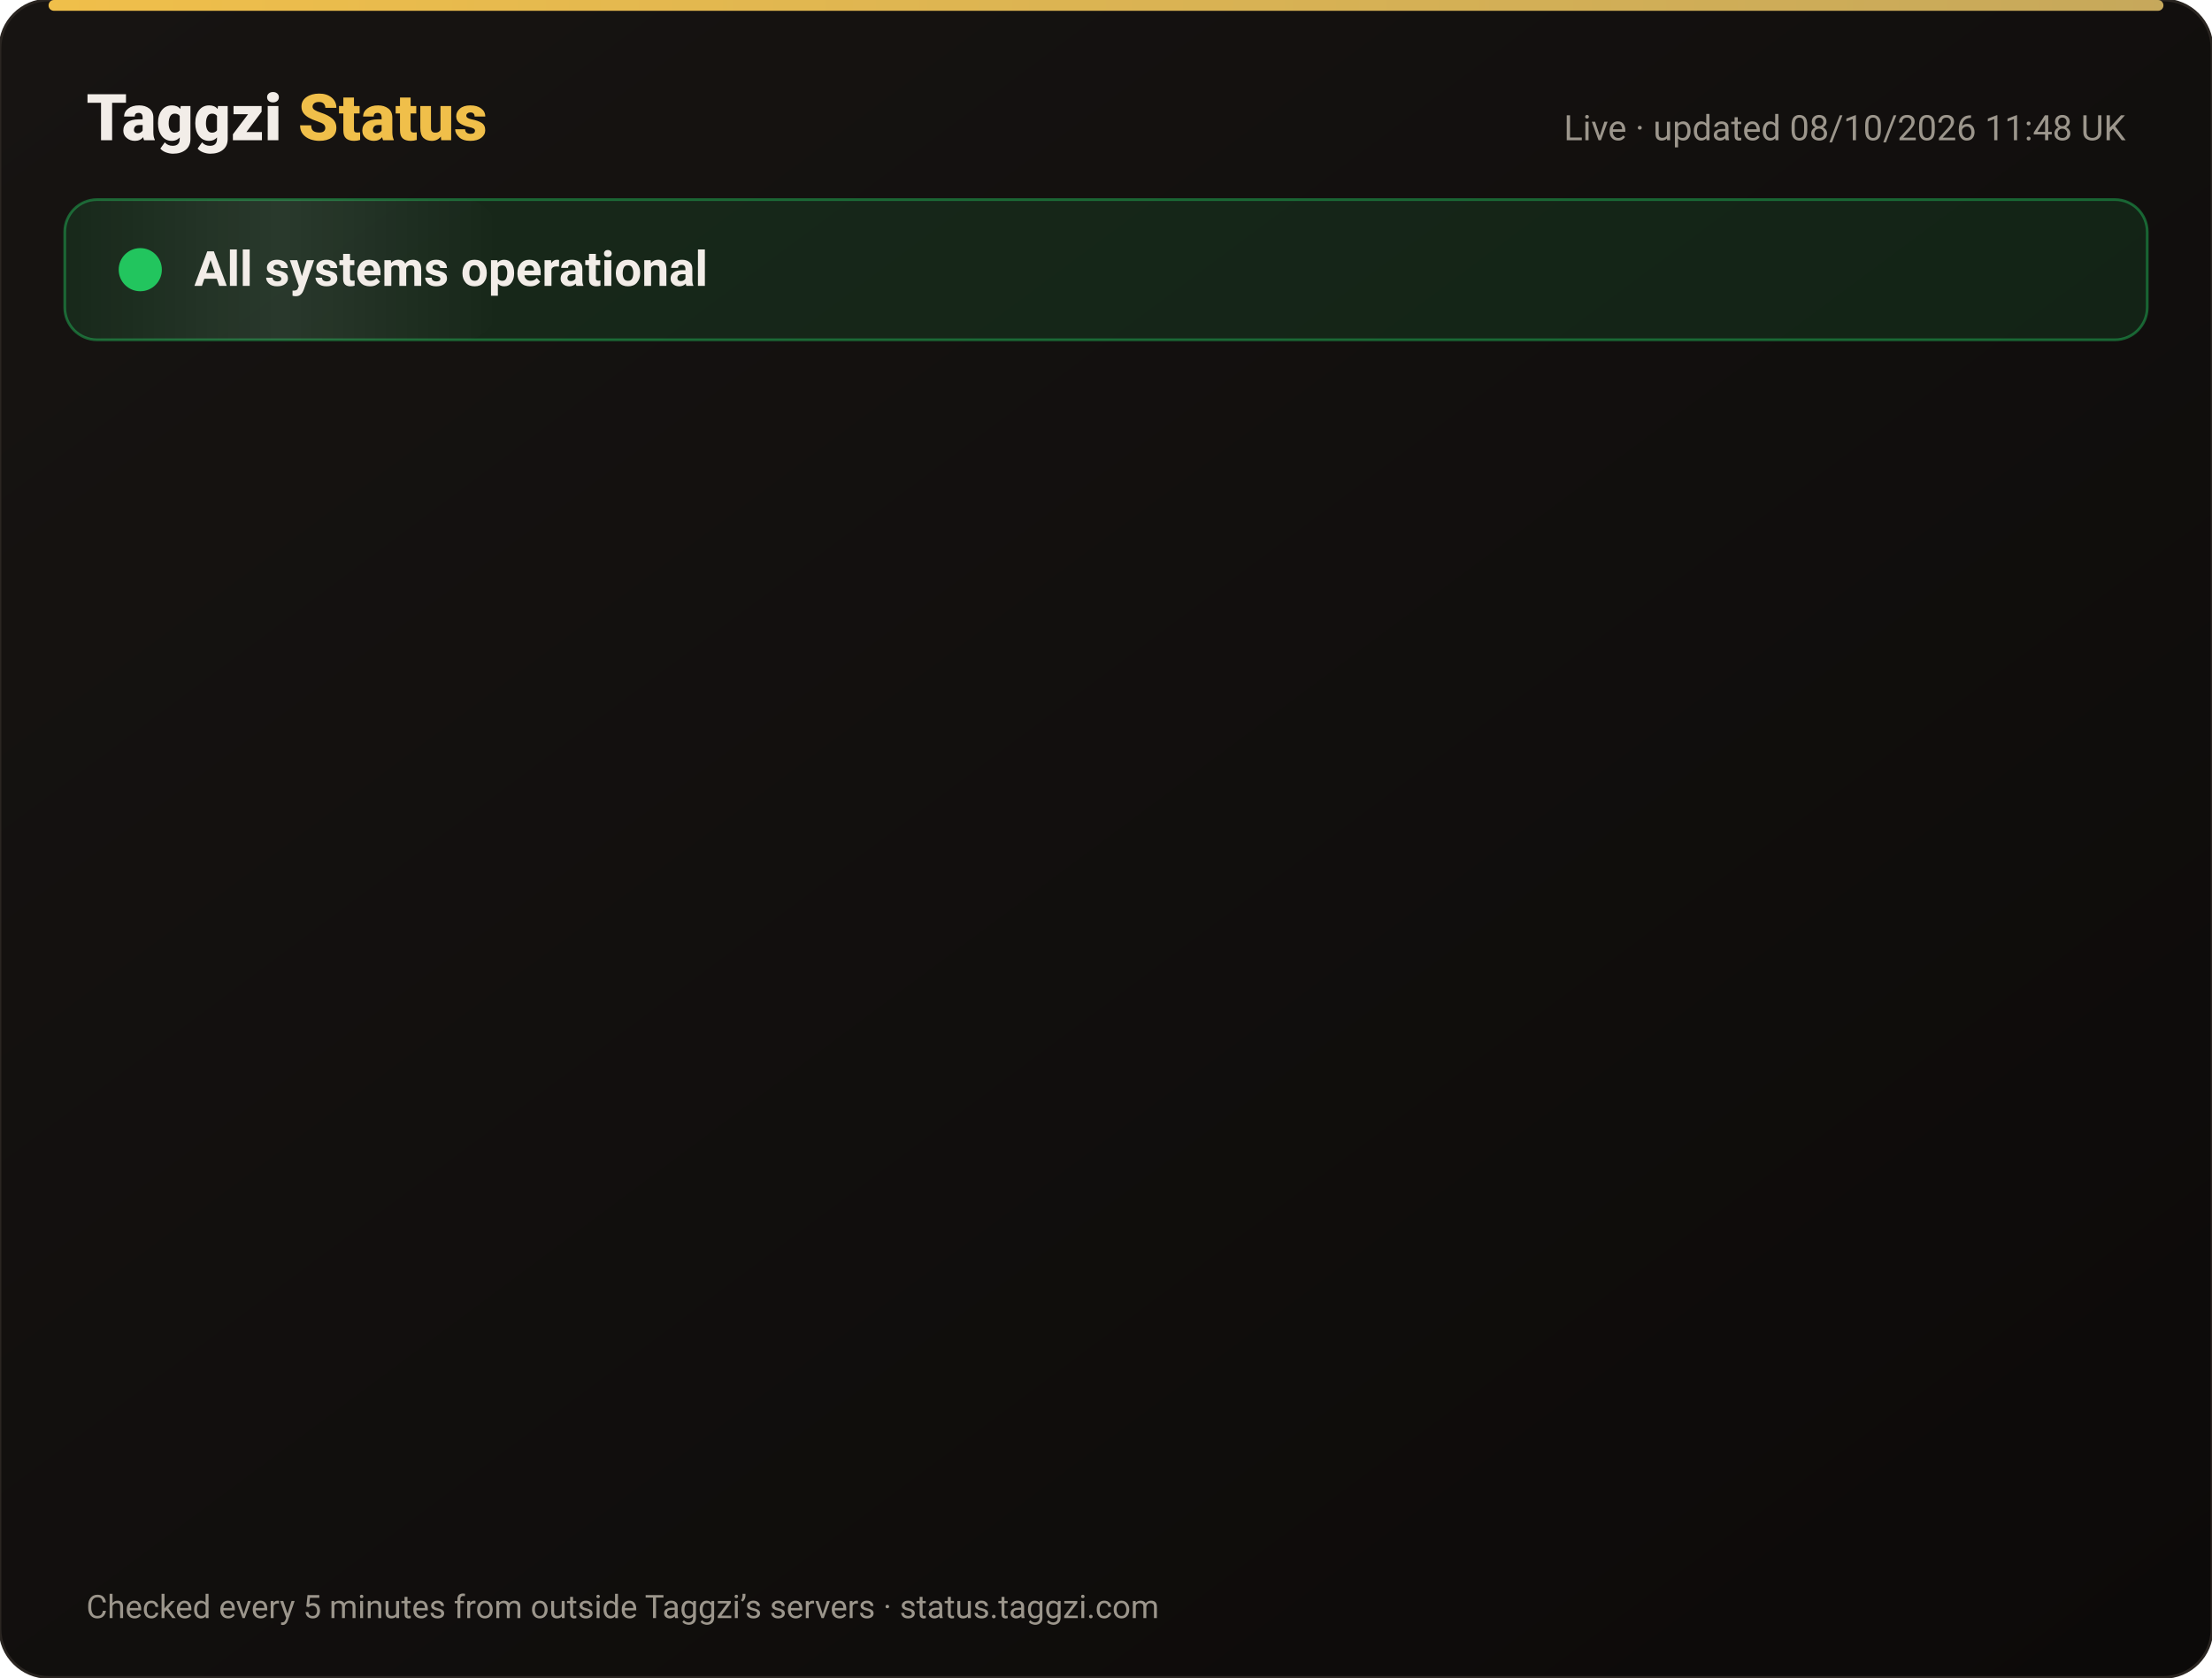
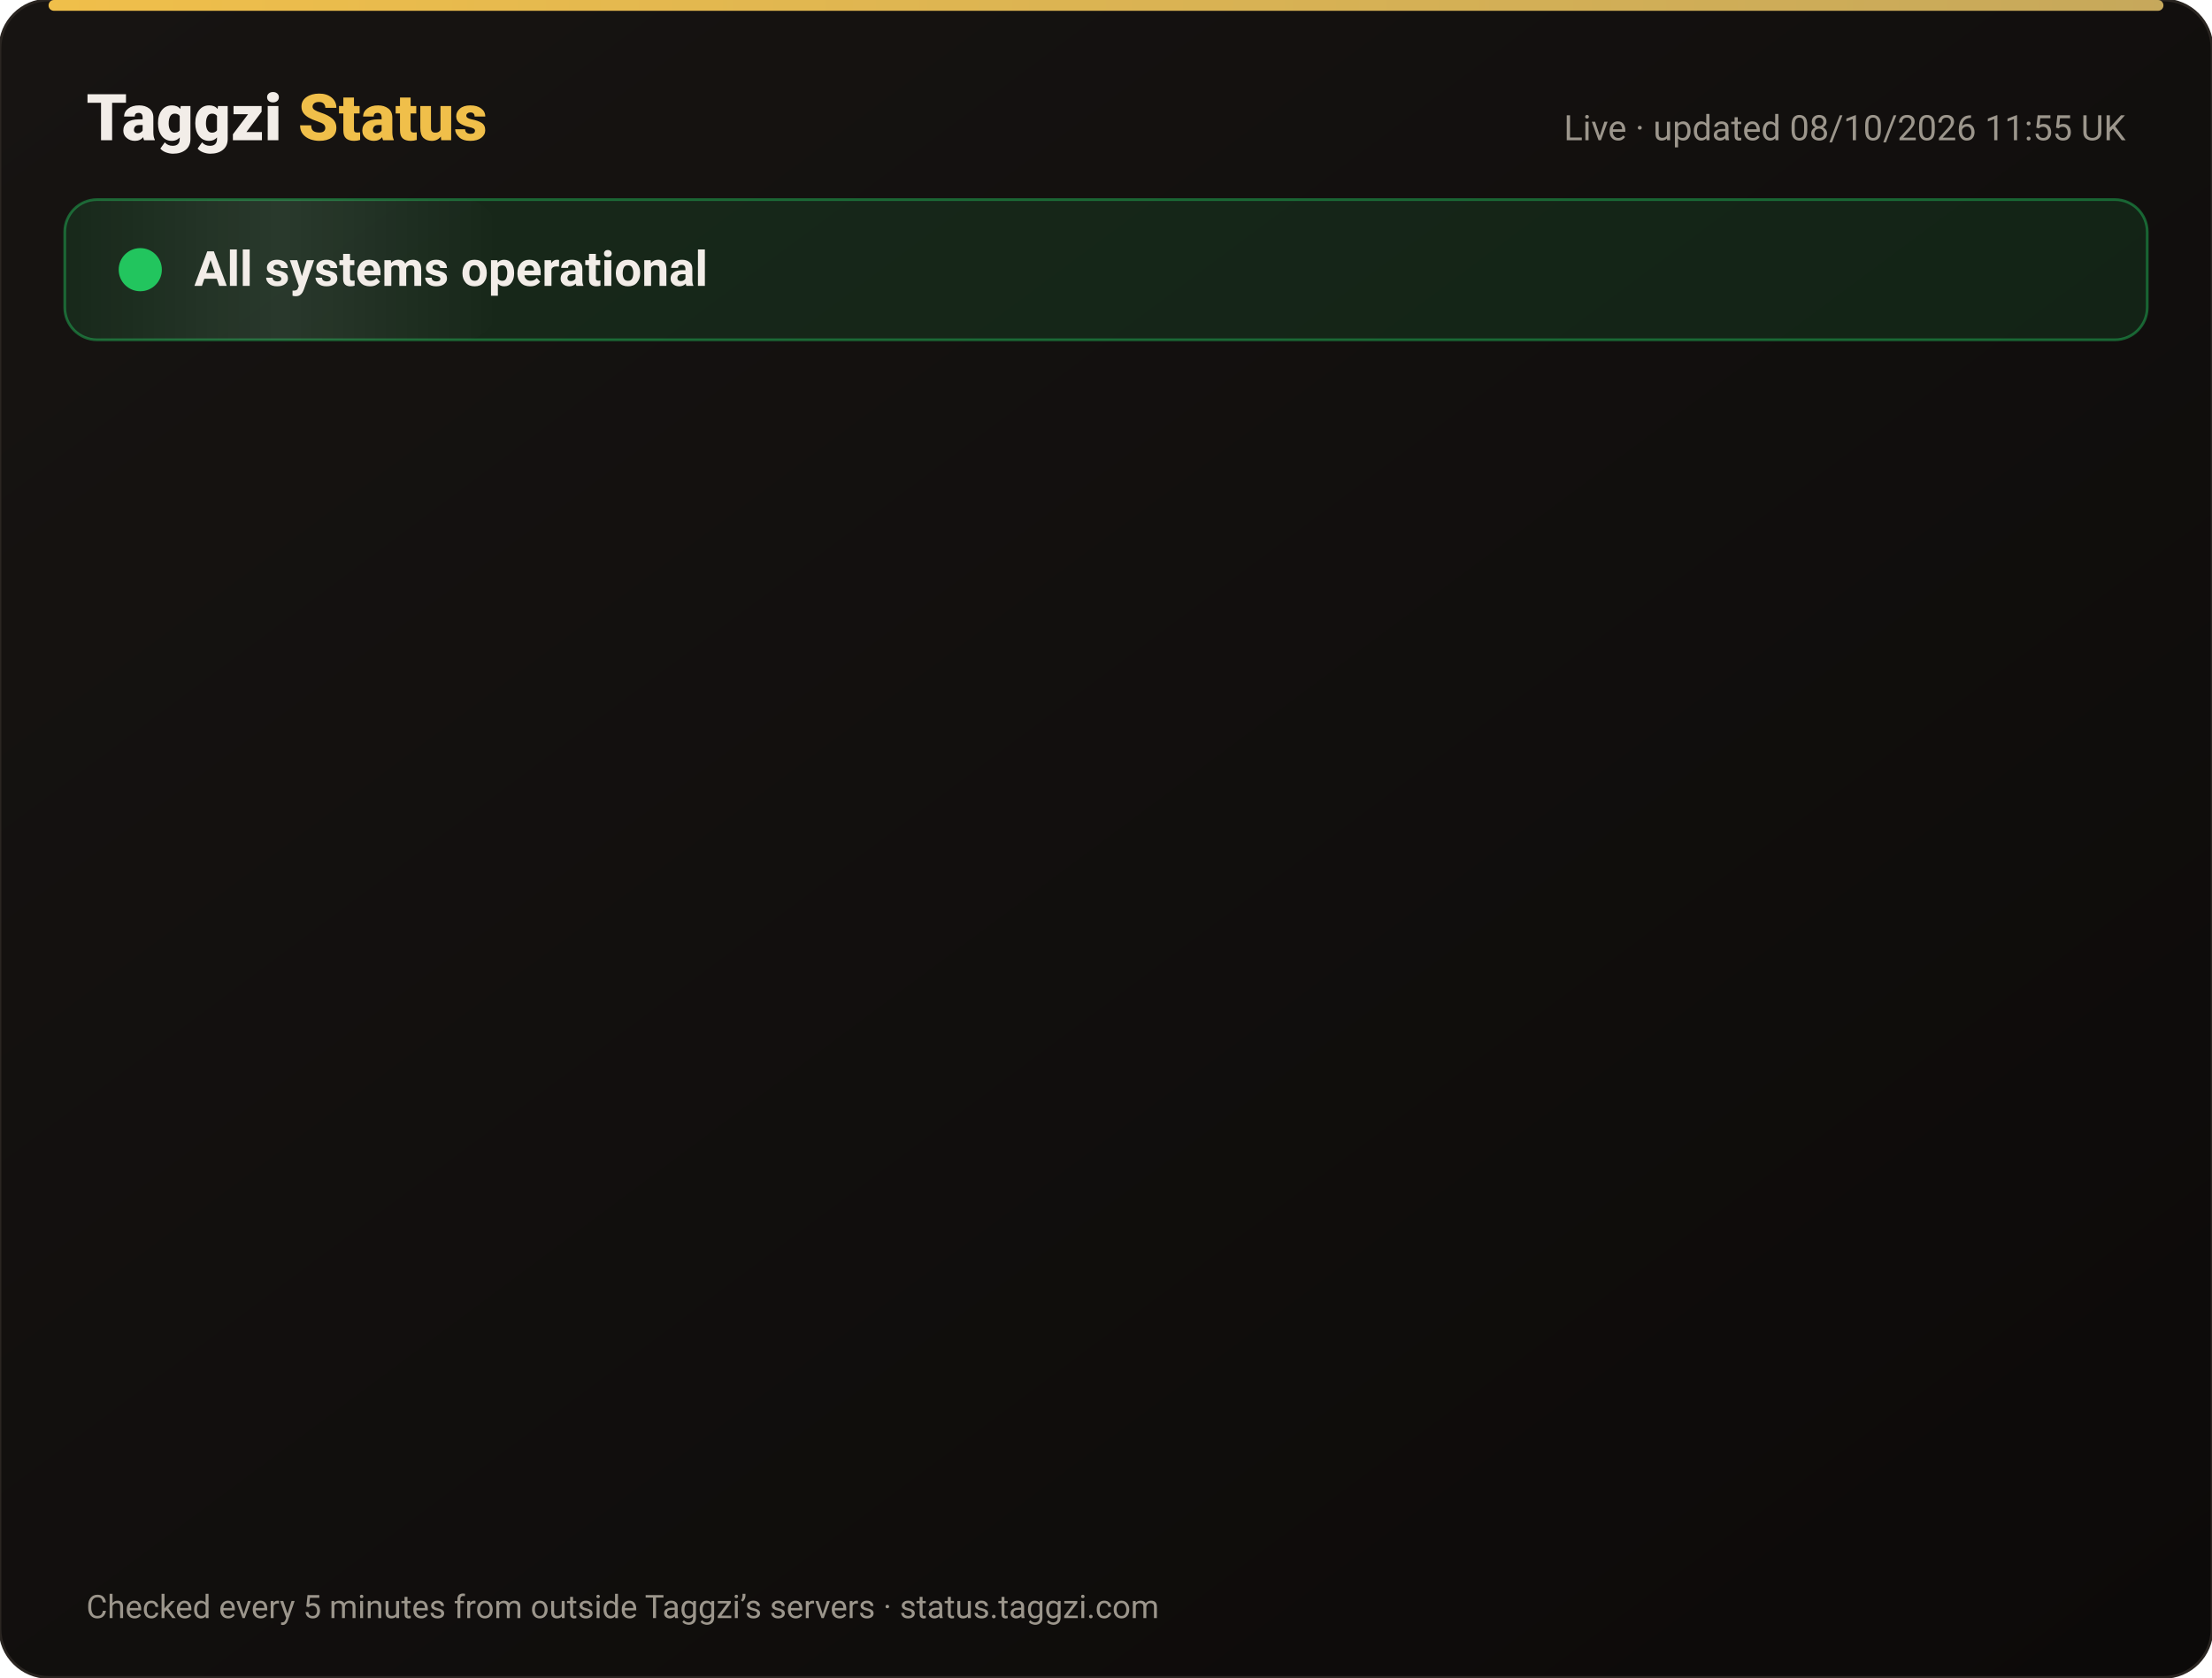
<svg xmlns="http://www.w3.org/2000/svg" width="820" height="622" viewBox="0 0 820 622" font-family="-apple-system,Segoe UI,Roboto,Helvetica,Arial,sans-serif">
  <defs>
    <linearGradient id="bg" x1="0" y1="0" x2="1" y2="1">
      <stop offset="0" stop-color="#171412" />
      <stop offset="1" stop-color="#0C0A09" />
    </linearGradient>
    <linearGradient id="gold" x1="0" x2="1">
      <stop offset="0" stop-color="#F0BF4A" />
      <stop offset="1" stop-color="#c6a85b" />
    </linearGradient>
    <linearGradient id="shine" x1="0" x2="1">
      <stop offset="0" stop-color="#fff" stop-opacity="0" />
      <stop offset=".5" stop-color="#fff" stop-opacity=".08" />
      <stop offset="1" stop-color="#fff" stop-opacity="0" />
    </linearGradient>
  </defs>
  <rect width="820" height="622" rx="18" fill="url(#bg)" stroke="#2a2521" />
  <rect x="18" y="0" width="784" height="4" rx="2" fill="url(#gold)" />
  <text x="32" y="52" font-size="24" font-weight="800" fill="#F2EDE8">Taggzi <tspan fill="#F0BF4A">Status</tspan>
  </text>
-   <text x="788" y="52" font-size="13" fill="#9C968C" text-anchor="end">Live · updated 08/10/2026 11:48 UK</text>
+   <text x="788" y="52" font-size="13" fill="#9C968C" text-anchor="end">Live · updated 08/10/2026 11:55 UK</text>
  <rect x="24" y="74" width="772" height="52" rx="12" fill="#22c55e" fill-opacity=".12" stroke="#22c55e" stroke-opacity=".45" />
  <rect x="24" y="74" width="160" height="52" rx="12" fill="url(#shine)">
    <animate attributeName="x" from="-160" to="820" dur="4s" repeatCount="indefinite" />
  </rect>
  <circle cx="52" cy="100" r="7" fill="#22c55e" />
  <circle cx="52" cy="100" r="7" fill="none" stroke="#22c55e" stroke-width="2">
    <animate attributeName="r" values="7;15;7" dur="2s" repeatCount="indefinite" />
    <animate attributeName="opacity" values=".9;0;.9" dur="2s" repeatCount="indefinite" />
  </circle>
  <text x="72" y="106" font-size="18" font-weight="700" fill="#F2EDE8">All systems operational</text>
  <g opacity="0">
    <animate attributeName="opacity" from="0" to="1" begin="0.00s" dur=".6s" fill="freeze" />
    <line x1="32" y1="188" x2="788" y2="188" stroke="#2a2521" />
    <circle cx="44" cy="166" r="6" fill="#22c55e">
      <animate attributeName="opacity" values="1;.45;1" dur="2.4s" begin="0.00s" repeatCount="indefinite" />
    </circle>
    <text x="62" y="171" font-size="15" font-weight="650" fill="#F2EDE8">Website</text>
    <text x="630" y="171" font-size="13" fill="#9C968C" text-anchor="end">100.00% uptime</text>
    <rect x="648" y="154" width="140" height="24" rx="12" fill="#22c55e" fill-opacity=".14" stroke="#22c55e" stroke-opacity=".5" />
    <text x="718" y="171" font-size="12" font-weight="700" fill="#22c55e" text-anchor="middle">Operational</text>
  </g>
  <g opacity="0">
    <animate attributeName="opacity" from="0" to="1" begin="0.15s" dur=".6s" fill="freeze" />
    <line x1="32" y1="234" x2="788" y2="234" stroke="#2a2521" />
    <circle cx="44" cy="212" r="6" fill="#22c55e">
      <animate attributeName="opacity" values="1;.45;1" dur="2.4s" begin="0.15s" repeatCount="indefinite" />
    </circle>
    <text x="62" y="217" font-size="15" font-weight="650" fill="#F2EDE8">Tag scans</text>
    <text x="630" y="217" font-size="13" fill="#9C968C" text-anchor="end">100.00% uptime</text>
    <rect x="648" y="200" width="140" height="24" rx="12" fill="#22c55e" fill-opacity=".14" stroke="#22c55e" stroke-opacity=".5" />
    <text x="718" y="217" font-size="12" font-weight="700" fill="#22c55e" text-anchor="middle">Operational</text>
  </g>
  <g opacity="0">
    <animate attributeName="opacity" from="0" to="1" begin="0.30s" dur=".6s" fill="freeze" />
    <line x1="32" y1="280" x2="788" y2="280" stroke="#2a2521" />
    <circle cx="44" cy="258" r="6" fill="#22c55e">
      <animate attributeName="opacity" values="1;.45;1" dur="2.4s" begin="0.30s" repeatCount="indefinite" />
    </circle>
    <text x="62" y="263" font-size="15" font-weight="650" fill="#F2EDE8">Manual tag lookup</text>
    <text x="630" y="263" font-size="13" fill="#9C968C" text-anchor="end">100.00% uptime</text>
    <rect x="648" y="246" width="140" height="24" rx="12" fill="#22c55e" fill-opacity=".14" stroke="#22c55e" stroke-opacity=".5" />
    <text x="718" y="263" font-size="12" font-weight="700" fill="#22c55e" text-anchor="middle">Operational</text>
  </g>
  <g opacity="0">
    <animate attributeName="opacity" from="0" to="1" begin="0.45s" dur=".6s" fill="freeze" />
    <line x1="32" y1="326" x2="788" y2="326" stroke="#2a2521" />
    <circle cx="44" cy="304" r="6" fill="#22c55e">
      <animate attributeName="opacity" values="1;.45;1" dur="2.4s" begin="0.45s" repeatCount="indefinite" />
    </circle>
    <text x="62" y="309" font-size="15" font-weight="650" fill="#F2EDE8">App &amp; login</text>
    <text x="630" y="309" font-size="13" fill="#9C968C" text-anchor="end">100.00% uptime</text>
    <rect x="648" y="292" width="140" height="24" rx="12" fill="#22c55e" fill-opacity=".14" stroke="#22c55e" stroke-opacity=".5" />
    <text x="718" y="309" font-size="12" font-weight="700" fill="#22c55e" text-anchor="middle">Operational</text>
  </g>
  <g opacity="0">
    <animate attributeName="opacity" from="0" to="1" begin="0.60s" dur=".6s" fill="freeze" />
    <line x1="32" y1="372" x2="788" y2="372" stroke="#2a2521" />
    <circle cx="44" cy="350" r="6" fill="#22c55e">
      <animate attributeName="opacity" values="1;.45;1" dur="2.4s" begin="0.60s" repeatCount="indefinite" />
    </circle>
    <text x="62" y="355" font-size="15" font-weight="650" fill="#F2EDE8">Community alerts</text>
    <text x="630" y="355" font-size="13" fill="#9C968C" text-anchor="end">100.00% uptime</text>
    <rect x="648" y="338" width="140" height="24" rx="12" fill="#22c55e" fill-opacity=".14" stroke="#22c55e" stroke-opacity=".5" />
    <text x="718" y="355" font-size="12" font-weight="700" fill="#22c55e" text-anchor="middle">Operational</text>
  </g>
  <g opacity="0">
    <animate attributeName="opacity" from="0" to="1" begin="0.75s" dur=".6s" fill="freeze" />
    <line x1="32" y1="418" x2="788" y2="418" stroke="#2a2521" />
    <circle cx="44" cy="396" r="6" fill="#22c55e">
      <animate attributeName="opacity" values="1;.45;1" dur="2.4s" begin="0.75s" repeatCount="indefinite" />
    </circle>
    <text x="62" y="401" font-size="15" font-weight="650" fill="#F2EDE8">Private calling</text>
    <text x="630" y="401" font-size="13" fill="#9C968C" text-anchor="end">100.00% uptime</text>
    <rect x="648" y="384" width="140" height="24" rx="12" fill="#22c55e" fill-opacity=".14" stroke="#22c55e" stroke-opacity=".5" />
    <text x="718" y="401" font-size="12" font-weight="700" fill="#22c55e" text-anchor="middle">Operational</text>
  </g>
  <g opacity="0">
    <animate attributeName="opacity" from="0" to="1" begin="0.90s" dur=".6s" fill="freeze" />
    <line x1="32" y1="464" x2="788" y2="464" stroke="#2a2521" />
    <circle cx="44" cy="442" r="6" fill="#22c55e">
      <animate attributeName="opacity" values="1;.45;1" dur="2.4s" begin="0.90s" repeatCount="indefinite" />
    </circle>
    <text x="62" y="447" font-size="15" font-weight="650" fill="#F2EDE8">Payments</text>
    <text x="630" y="447" font-size="13" fill="#9C968C" text-anchor="end">100.00% uptime</text>
    <rect x="648" y="430" width="140" height="24" rx="12" fill="#22c55e" fill-opacity=".14" stroke="#22c55e" stroke-opacity=".5" />
    <text x="718" y="447" font-size="12" font-weight="700" fill="#22c55e" text-anchor="middle">Operational</text>
  </g>
  <g opacity="0">
    <animate attributeName="opacity" from="0" to="1" begin="1.05s" dur=".6s" fill="freeze" />
    <line x1="32" y1="510" x2="788" y2="510" stroke="#2a2521" />
    <circle cx="44" cy="488" r="6" fill="#22c55e">
      <animate attributeName="opacity" values="1;.45;1" dur="2.4s" begin="1.05s" repeatCount="indefinite" />
    </circle>
    <text x="62" y="493" font-size="15" font-weight="650" fill="#F2EDE8">Email &amp; support</text>
    <text x="630" y="493" font-size="13" fill="#9C968C" text-anchor="end">100.00% uptime</text>
    <rect x="648" y="476" width="140" height="24" rx="12" fill="#22c55e" fill-opacity=".14" stroke="#22c55e" stroke-opacity=".5" />
    <text x="718" y="493" font-size="12" font-weight="700" fill="#22c55e" text-anchor="middle">Operational</text>
  </g>
  <g opacity="0">
    <animate attributeName="opacity" from="0" to="1" begin="1.20s" dur=".6s" fill="freeze" />
    <line x1="32" y1="556" x2="788" y2="556" stroke="#2a2521" />
    <circle cx="44" cy="534" r="6" fill="#22c55e">
      <animate attributeName="opacity" values="1;.45;1" dur="2.4s" begin="1.20s" repeatCount="indefinite" />
    </circle>
    <text x="62" y="539" font-size="15" font-weight="650" fill="#F2EDE8">Secure connection (SSL)</text>
    <text x="630" y="539" font-size="13" fill="#9C968C" text-anchor="end">100.00% uptime</text>
    <rect x="648" y="522" width="140" height="24" rx="12" fill="#22c55e" fill-opacity=".14" stroke="#22c55e" stroke-opacity=".5" />
    <text x="718" y="539" font-size="12" font-weight="700" fill="#22c55e" text-anchor="middle">Operational</text>
  </g>
  <text x="32" y="600" font-size="12" fill="#9C968C">Checked every 5 minutes from outside Taggzi’s servers · status.taggzi.com</text>
</svg>
